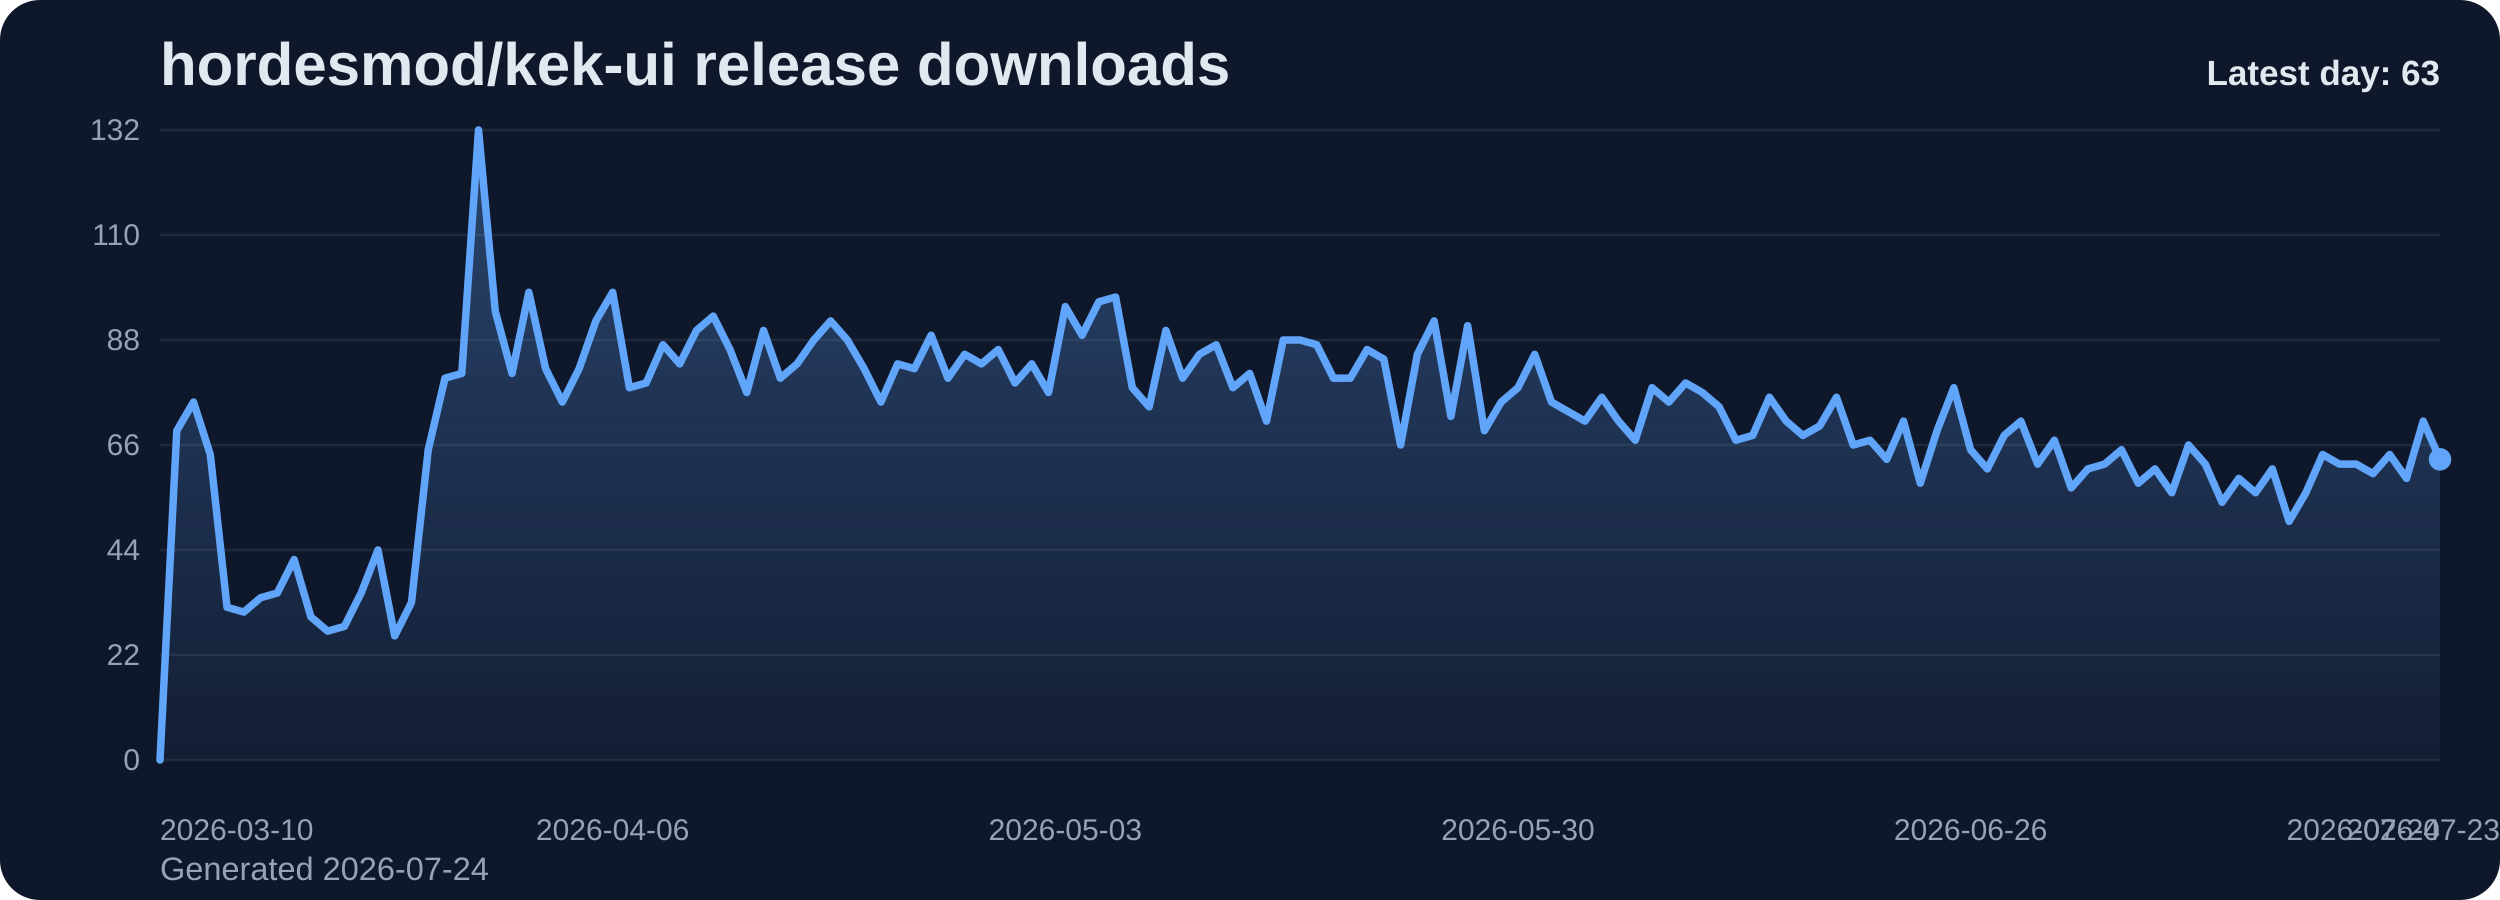
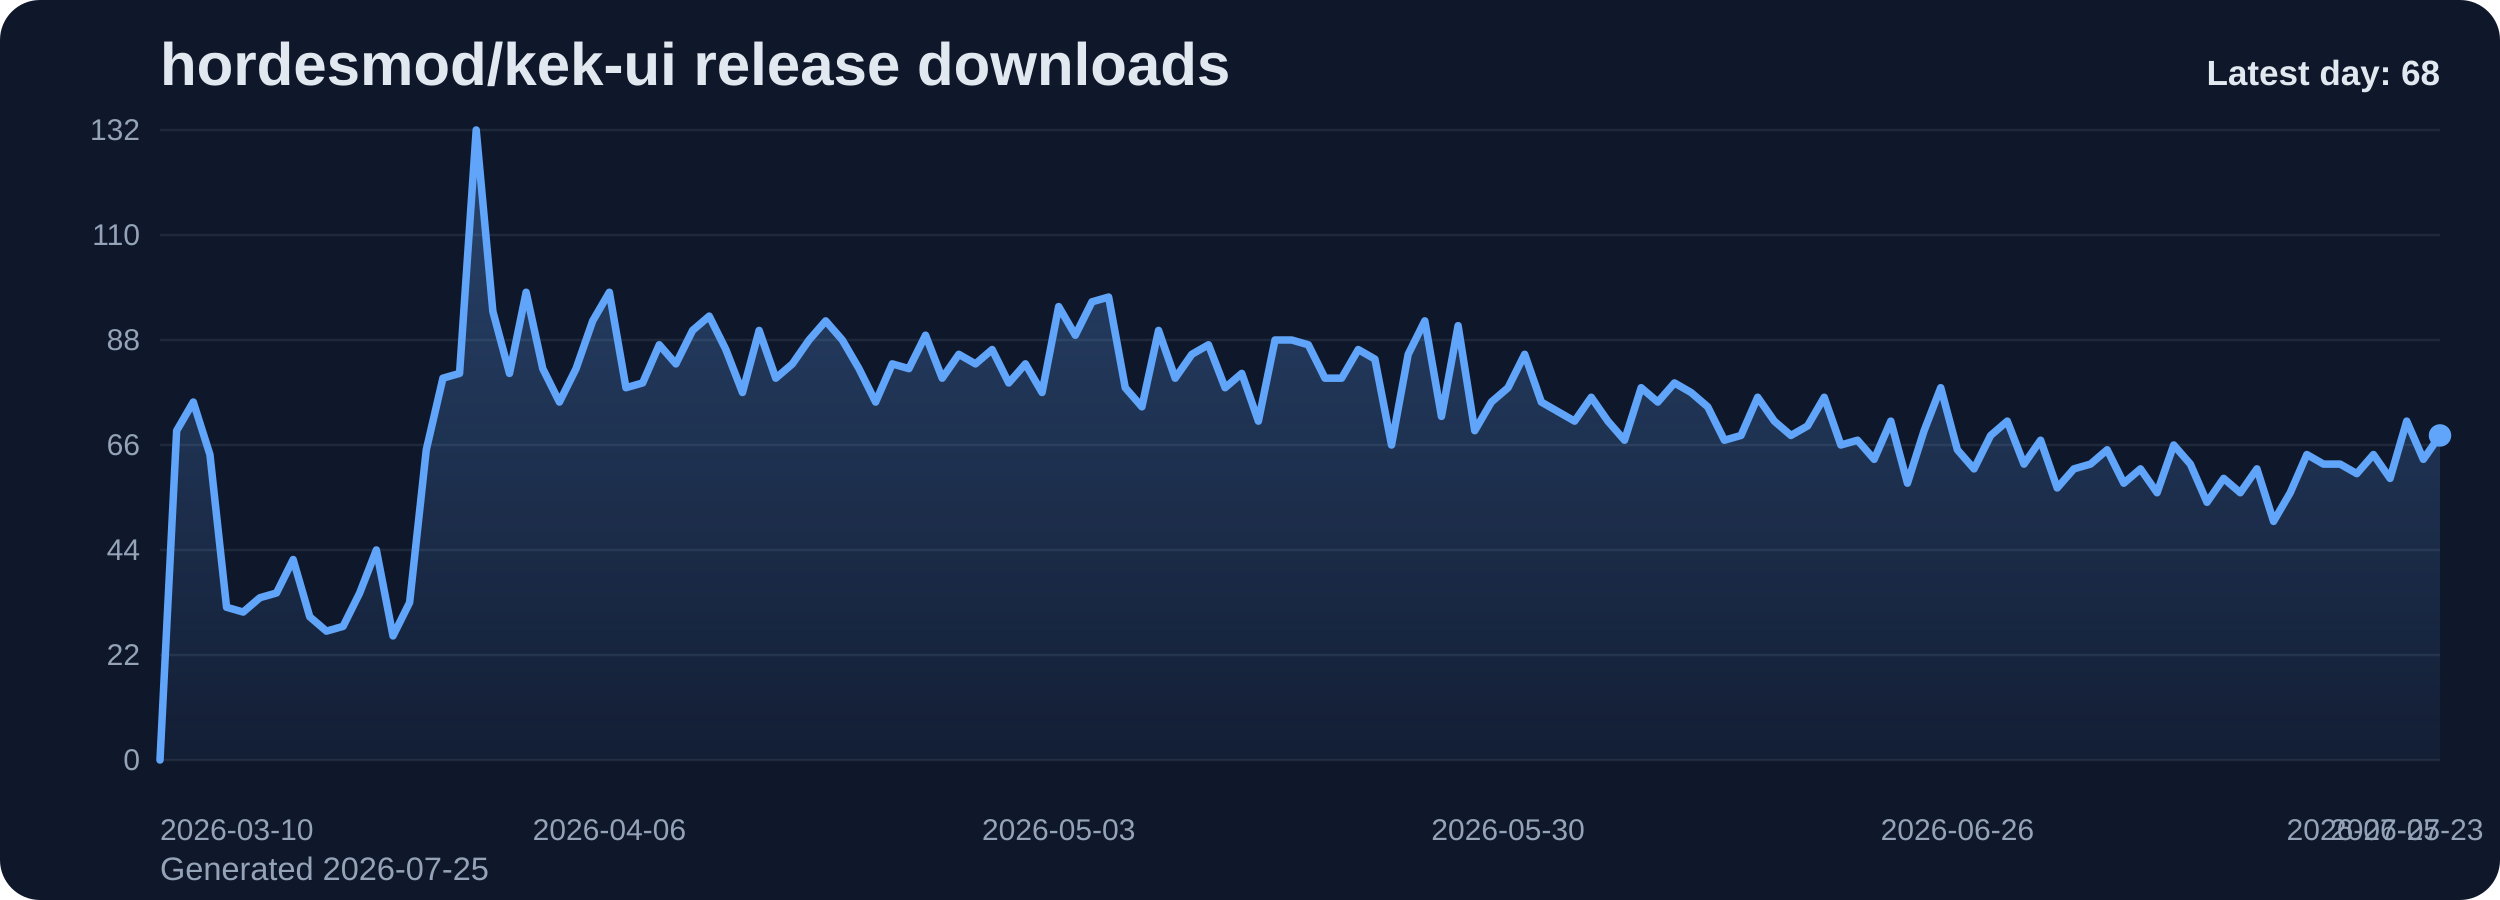
<svg xmlns="http://www.w3.org/2000/svg" viewBox="0 0 1000 360" role="img" aria-label="hordesmod/kek-ui release downloads chart">
  <defs>
    <linearGradient id="fill-daily-slate" x1="0" y1="0" x2="0" y2="1">
      <stop offset="0%" stop-color="#60a5fa" stop-opacity="0.32" />
      <stop offset="100%" stop-color="#60a5fa" stop-opacity="0.05" />
    </linearGradient>
    <style>
      .bg { fill: #0f172a; }
      .title { font: 700 24px Arial, sans-serif; fill: #e2e8f0; }
      .sub { font: 400 13px Arial, sans-serif; fill: #94a3b8; }
      .grid { stroke: #1e293b; stroke-width: 1; }
      .axis { font: 400 12px Arial, sans-serif; fill: #94a3b8; }
      .line { fill: none; stroke: #60a5fa; stroke-width: 3; stroke-linecap: round; stroke-linejoin: round; }
      .dot { fill: #60a5fa; }
      .value { font: 600 11px Arial, sans-serif; fill: #cbd5e1; }
      .latest { font: 700 14px Arial, sans-serif; fill: #e2e8f0; }
    </style>
  </defs>
  <rect class="bg" x="0" y="0" width="1000" height="360" rx="16" />
  <text class="title" x="64" y="34">hordesmod/kek-ui release downloads</text>
-   <text class="sub" x="64" y="352">Generated 2026-07-24</text>
+   <text class="sub" x="64" y="352">Generated 2026-07-25</text>
  <line x1="64" y1="52.00" x2="976" y2="52.00" class="grid" />
  <text x="56" y="56.00" text-anchor="end" class="axis">132</text>
  <line x1="64" y1="94.00" x2="976" y2="94.00" class="grid" />
  <text x="56" y="98.00" text-anchor="end" class="axis">110</text>
  <line x1="64" y1="136.00" x2="976" y2="136.00" class="grid" />
  <text x="56" y="140.00" text-anchor="end" class="axis">88</text>
  <line x1="64" y1="178.00" x2="976" y2="178.00" class="grid" />
  <text x="56" y="182.00" text-anchor="end" class="axis">66</text>
  <line x1="64" y1="220.00" x2="976" y2="220.00" class="grid" />
  <text x="56" y="224.00" text-anchor="end" class="axis">44</text>
  <line x1="64" y1="262.00" x2="976" y2="262.00" class="grid" />
  <text x="56" y="266.00" text-anchor="end" class="axis">22</text>
  <line x1="64" y1="304.00" x2="976" y2="304.00" class="grid" />
  <text x="56" y="308.00" text-anchor="end" class="axis">0</text>
-   <path d="M 64.00 304 L 64.00 304.00 L 70.71 172.27 L 77.41 160.82 L 84.12 181.82 L 90.82 242.91 L 97.53 244.82 L 104.24 239.09 L 110.94 237.18 L 117.65 223.82 L 124.35 246.73 L 131.06 252.45 L 137.76 250.55 L 144.47 237.18 L 151.18 220.00 L 157.88 254.36 L 164.59 241.00 L 171.29 179.91 L 178.00 151.27 L 184.71 149.36 L 191.41 52.00 L 198.12 124.55 L 204.82 149.36 L 211.53 116.91 L 218.24 147.45 L 224.94 160.82 L 231.65 147.45 L 238.35 128.36 L 245.06 116.91 L 251.76 155.09 L 258.47 153.18 L 265.18 137.91 L 271.88 145.55 L 278.59 132.18 L 285.29 126.45 L 292.00 139.82 L 298.71 157.00 L 305.41 132.18 L 312.12 151.27 L 318.82 145.55 L 325.53 136.00 L 332.24 128.36 L 338.94 136.00 L 345.65 147.45 L 352.35 160.82 L 359.06 145.55 L 365.76 147.45 L 372.47 134.09 L 379.18 151.27 L 385.88 141.73 L 392.59 145.55 L 399.29 139.82 L 406.00 153.18 L 412.71 145.55 L 419.41 157.00 L 426.12 122.64 L 432.82 134.09 L 439.53 120.73 L 446.24 118.82 L 452.94 155.09 L 459.65 162.73 L 466.35 132.18 L 473.06 151.27 L 479.76 141.73 L 486.47 137.91 L 493.18 155.09 L 499.88 149.36 L 506.59 168.45 L 513.29 136.00 L 520.00 136.00 L 526.71 137.91 L 533.41 151.27 L 540.12 151.27 L 546.82 139.82 L 553.53 143.64 L 560.24 178.00 L 566.94 141.73 L 573.65 128.36 L 580.35 166.55 L 587.06 130.27 L 593.76 172.27 L 600.47 160.82 L 607.18 155.09 L 613.88 141.73 L 620.59 160.82 L 627.29 164.64 L 634.00 168.45 L 640.71 158.91 L 647.41 168.45 L 654.12 176.09 L 660.82 155.09 L 667.53 160.82 L 674.24 153.18 L 680.94 157.00 L 687.65 162.73 L 694.35 176.09 L 701.06 174.18 L 707.76 158.91 L 714.47 168.45 L 721.18 174.18 L 727.88 170.36 L 734.59 158.91 L 741.29 178.00 L 748.00 176.09 L 754.71 183.73 L 761.41 168.45 L 768.12 193.27 L 774.82 172.27 L 781.53 155.09 L 788.24 179.91 L 794.94 187.55 L 801.65 174.18 L 808.35 168.45 L 815.06 185.64 L 821.76 176.09 L 828.47 195.18 L 835.18 187.55 L 841.88 185.64 L 848.59 179.91 L 855.29 193.27 L 862.00 187.55 L 868.71 197.09 L 875.41 178.00 L 882.12 185.64 L 888.82 200.91 L 895.53 191.36 L 902.24 197.09 L 908.94 187.55 L 915.65 208.55 L 922.35 197.09 L 929.06 181.82 L 935.76 185.64 L 942.47 185.64 L 949.18 189.45 L 955.88 181.82 L 962.59 191.36 L 969.29 168.45 L 976.00 183.73 L 976.00 304 Z" fill="url(#fill-daily-slate)" />
-   <polyline class="line" points="64.00,304.00 70.71,172.27 77.41,160.82 84.12,181.82 90.82,242.91 97.53,244.82 104.24,239.09 110.94,237.18 117.65,223.82 124.35,246.73 131.06,252.45 137.76,250.55 144.47,237.18 151.18,220.00 157.88,254.36 164.59,241.00 171.29,179.91 178.00,151.27 184.71,149.36 191.41,52.00 198.12,124.55 204.82,149.36 211.53,116.91 218.24,147.45 224.94,160.82 231.65,147.45 238.35,128.36 245.06,116.91 251.76,155.09 258.47,153.18 265.18,137.91 271.88,145.55 278.59,132.18 285.29,126.45 292.00,139.82 298.71,157.00 305.41,132.18 312.12,151.27 318.82,145.55 325.53,136.00 332.24,128.36 338.94,136.00 345.65,147.45 352.35,160.82 359.06,145.55 365.76,147.45 372.47,134.09 379.18,151.27 385.88,141.73 392.59,145.55 399.29,139.82 406.00,153.18 412.71,145.55 419.41,157.00 426.12,122.64 432.82,134.09 439.53,120.73 446.24,118.82 452.94,155.09 459.65,162.73 466.35,132.18 473.06,151.27 479.76,141.73 486.47,137.91 493.18,155.09 499.88,149.36 506.59,168.45 513.29,136.00 520.00,136.00 526.71,137.91 533.41,151.27 540.12,151.27 546.82,139.82 553.53,143.64 560.24,178.00 566.94,141.73 573.65,128.36 580.35,166.55 587.06,130.27 593.76,172.27 600.47,160.82 607.18,155.09 613.88,141.73 620.59,160.82 627.29,164.64 634.00,168.45 640.71,158.91 647.41,168.45 654.12,176.09 660.82,155.09 667.53,160.82 674.24,153.18 680.94,157.00 687.65,162.73 694.35,176.09 701.06,174.18 707.76,158.91 714.47,168.45 721.18,174.18 727.88,170.36 734.59,158.91 741.29,178.00 748.00,176.09 754.71,183.73 761.41,168.45 768.12,193.27 774.82,172.27 781.53,155.09 788.24,179.91 794.94,187.55 801.65,174.18 808.35,168.45 815.06,185.64 821.76,176.09 828.47,195.18 835.18,187.55 841.88,185.64 848.59,179.91 855.29,193.27 862.00,187.55 868.71,197.09 875.41,178.00 882.12,185.64 888.82,200.91 895.53,191.36 902.24,197.09 908.94,187.55 915.65,208.55 922.35,197.09 929.06,181.82 935.76,185.64 942.47,185.64 949.18,189.45 955.88,181.82 962.59,191.36 969.29,168.45 976.00,183.73" />
-   <circle class="dot" cx="976.00" cy="183.73" r="4.5" />
+   <path d="M 64.00 304 L 64.00 304.00 L 70.66 172.27 L 77.31 160.82 L 83.97 181.82 L 90.63 242.91 L 97.28 244.82 L 103.94 239.09 L 110.60 237.18 L 117.26 223.82 L 123.91 246.73 L 130.57 252.45 L 137.23 250.55 L 143.88 237.18 L 150.54 220.00 L 157.20 254.36 L 163.85 241.00 L 170.51 179.91 L 177.17 151.27 L 183.82 149.36 L 190.48 52.00 L 197.14 124.55 L 203.80 149.36 L 210.45 116.91 L 217.11 147.45 L 223.77 160.82 L 230.42 147.45 L 237.08 128.36 L 243.74 116.91 L 250.39 155.09 L 257.05 153.18 L 263.71 137.91 L 270.36 145.55 L 277.02 132.18 L 283.68 126.45 L 290.34 139.82 L 296.99 157.00 L 303.65 132.18 L 310.31 151.27 L 316.96 145.55 L 323.62 136.00 L 330.28 128.36 L 336.93 136.00 L 343.59 147.45 L 350.25 160.82 L 356.91 145.55 L 363.56 147.45 L 370.22 134.09 L 376.88 151.27 L 383.53 141.73 L 390.19 145.55 L 396.85 139.82 L 403.50 153.18 L 410.16 145.55 L 416.82 157.00 L 423.47 122.64 L 430.13 134.09 L 436.79 120.73 L 443.45 118.82 L 450.10 155.09 L 456.76 162.73 L 463.42 132.18 L 470.07 151.27 L 476.73 141.73 L 483.39 137.91 L 490.04 155.09 L 496.70 149.36 L 503.36 168.45 L 510.01 136.00 L 516.67 136.00 L 523.33 137.91 L 529.99 151.27 L 536.64 151.27 L 543.30 139.82 L 549.96 143.64 L 556.61 178.00 L 563.27 141.73 L 569.93 128.36 L 576.58 166.55 L 583.24 130.27 L 589.90 172.27 L 596.55 160.82 L 603.21 155.09 L 609.87 141.73 L 616.53 160.82 L 623.18 164.64 L 629.84 168.45 L 636.50 158.91 L 643.15 168.45 L 649.81 176.09 L 656.47 155.09 L 663.12 160.82 L 669.78 153.18 L 676.44 157.00 L 683.09 162.73 L 689.75 176.09 L 696.41 174.18 L 703.07 158.91 L 709.72 168.45 L 716.38 174.18 L 723.04 170.36 L 729.69 158.91 L 736.35 178.00 L 743.01 176.09 L 749.66 183.73 L 756.32 168.45 L 762.98 193.27 L 769.64 172.27 L 776.29 155.09 L 782.95 179.91 L 789.61 187.55 L 796.26 174.18 L 802.92 168.45 L 809.58 185.64 L 816.23 176.09 L 822.89 195.18 L 829.55 187.55 L 836.20 185.64 L 842.86 179.91 L 849.52 193.27 L 856.18 187.55 L 862.83 197.09 L 869.49 178.00 L 876.15 185.64 L 882.80 200.91 L 889.46 191.36 L 896.12 197.09 L 902.77 187.55 L 909.43 208.55 L 916.09 197.09 L 922.74 181.82 L 929.40 185.64 L 936.06 185.64 L 942.72 189.45 L 949.37 181.82 L 956.03 191.36 L 962.69 168.45 L 969.34 183.73 L 976.00 174.18 L 976.00 304 Z" fill="url(#fill-daily-slate)" />
+   <polyline class="line" points="64.00,304.00 70.66,172.27 77.31,160.82 83.97,181.82 90.63,242.91 97.28,244.82 103.94,239.09 110.60,237.18 117.26,223.82 123.91,246.73 130.57,252.45 137.23,250.55 143.88,237.18 150.54,220.00 157.20,254.36 163.85,241.00 170.51,179.91 177.17,151.27 183.82,149.36 190.48,52.00 197.14,124.55 203.80,149.36 210.45,116.91 217.11,147.45 223.77,160.82 230.42,147.45 237.08,128.36 243.74,116.91 250.39,155.09 257.05,153.18 263.71,137.91 270.36,145.55 277.02,132.18 283.68,126.45 290.34,139.82 296.99,157.00 303.65,132.18 310.31,151.27 316.96,145.55 323.62,136.00 330.28,128.36 336.93,136.00 343.59,147.45 350.25,160.82 356.91,145.55 363.56,147.45 370.22,134.09 376.88,151.27 383.53,141.73 390.19,145.55 396.85,139.82 403.50,153.18 410.16,145.55 416.82,157.00 423.47,122.64 430.13,134.09 436.79,120.73 443.45,118.82 450.10,155.09 456.76,162.73 463.42,132.18 470.07,151.27 476.73,141.73 483.39,137.91 490.04,155.09 496.70,149.36 503.36,168.45 510.01,136.00 516.67,136.00 523.33,137.91 529.99,151.27 536.64,151.27 543.30,139.82 549.96,143.64 556.61,178.00 563.27,141.73 569.93,128.36 576.58,166.55 583.24,130.27 589.90,172.27 596.55,160.82 603.21,155.09 609.87,141.73 616.53,160.82 623.18,164.64 629.84,168.45 636.50,158.91 643.15,168.45 649.81,176.09 656.47,155.09 663.12,160.82 669.78,153.18 676.44,157.00 683.09,162.73 689.75,176.09 696.41,174.18 703.07,158.91 709.72,168.45 716.38,174.18 723.04,170.36 729.69,158.91 736.35,178.00 743.01,176.09 749.66,183.73 756.32,168.45 762.98,193.27 769.64,172.27 776.29,155.09 782.95,179.91 789.61,187.55 796.26,174.18 802.92,168.45 809.58,185.64 816.23,176.09 822.89,195.18 829.55,187.55 836.20,185.64 842.86,179.91 849.52,193.27 856.18,187.55 862.83,197.09 869.49,178.00 876.15,185.64 882.80,200.91 889.46,191.36 896.12,197.09 902.77,187.55 909.43,208.55 916.09,197.09 922.74,181.82 929.40,185.64 936.06,185.64 942.72,189.45 949.37,181.82 956.03,191.36 962.69,168.45 969.34,183.73 976.00,174.18" />
+   <circle class="dot" cx="976.00" cy="174.18" r="4.5" />
  <text class="axis" x="64.00" y="336" text-anchor="start">2026-03-10</text>
-   <text class="axis" x="245.06" y="336" text-anchor="middle">2026-04-06</text>
-   <text class="axis" x="426.12" y="336" text-anchor="middle">2026-05-03</text>
-   <text class="axis" x="607.18" y="336" text-anchor="middle">2026-05-30</text>
-   <text class="axis" x="788.24" y="336" text-anchor="middle">2026-06-26</text>
-   <text class="axis" x="969.29" y="336" text-anchor="middle">2026-07-23</text>
-   <text class="axis" x="976.00" y="336" text-anchor="end">2026-07-24</text>
-   <text class="latest" x="976" y="34" text-anchor="end">Latest day: 63</text>
+   <text class="axis" x="243.74" y="336" text-anchor="middle">2026-04-06</text>
+   <text class="axis" x="423.47" y="336" text-anchor="middle">2026-05-03</text>
+   <text class="axis" x="603.21" y="336" text-anchor="middle">2026-05-30</text>
+   <text class="axis" x="782.95" y="336" text-anchor="middle">2026-06-26</text>
+   <text class="axis" x="962.69" y="336" text-anchor="middle">2026-07-23</text>
+   <text class="axis" x="976.00" y="336" text-anchor="end">2026-07-25</text>
+   <text class="latest" x="976" y="34" text-anchor="end">Latest day: 68</text>
</svg>
